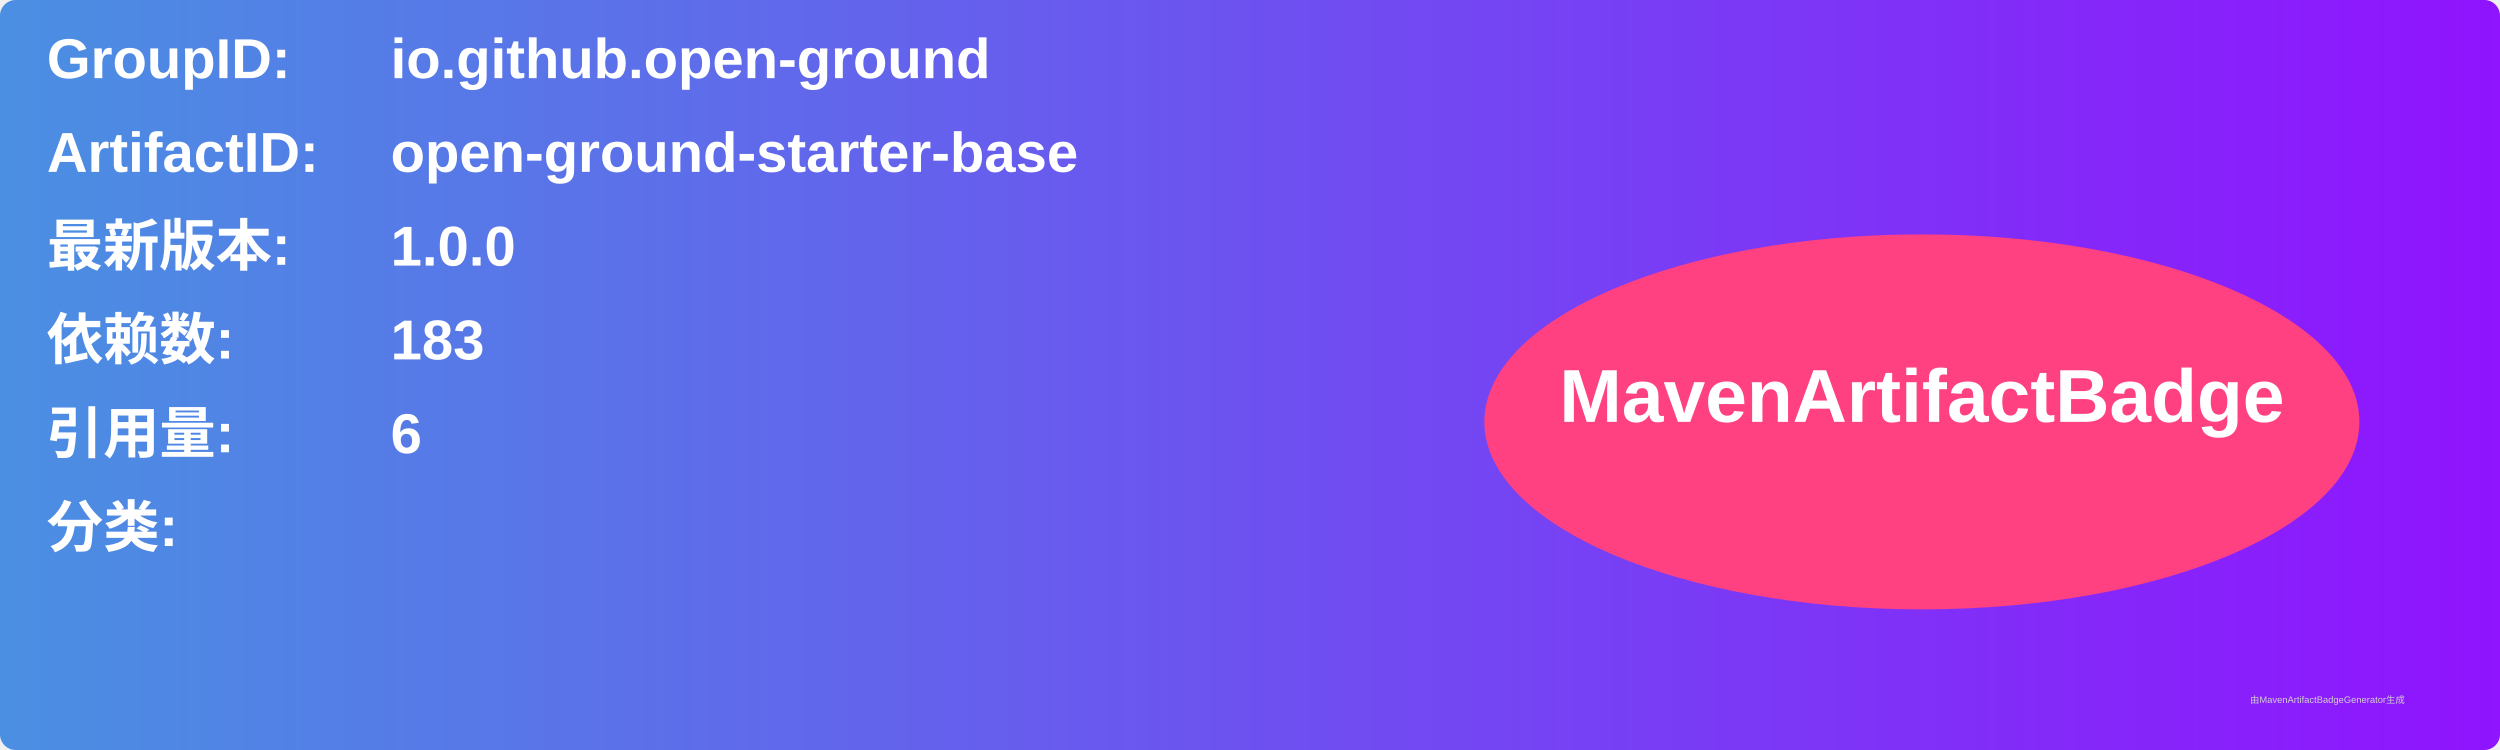
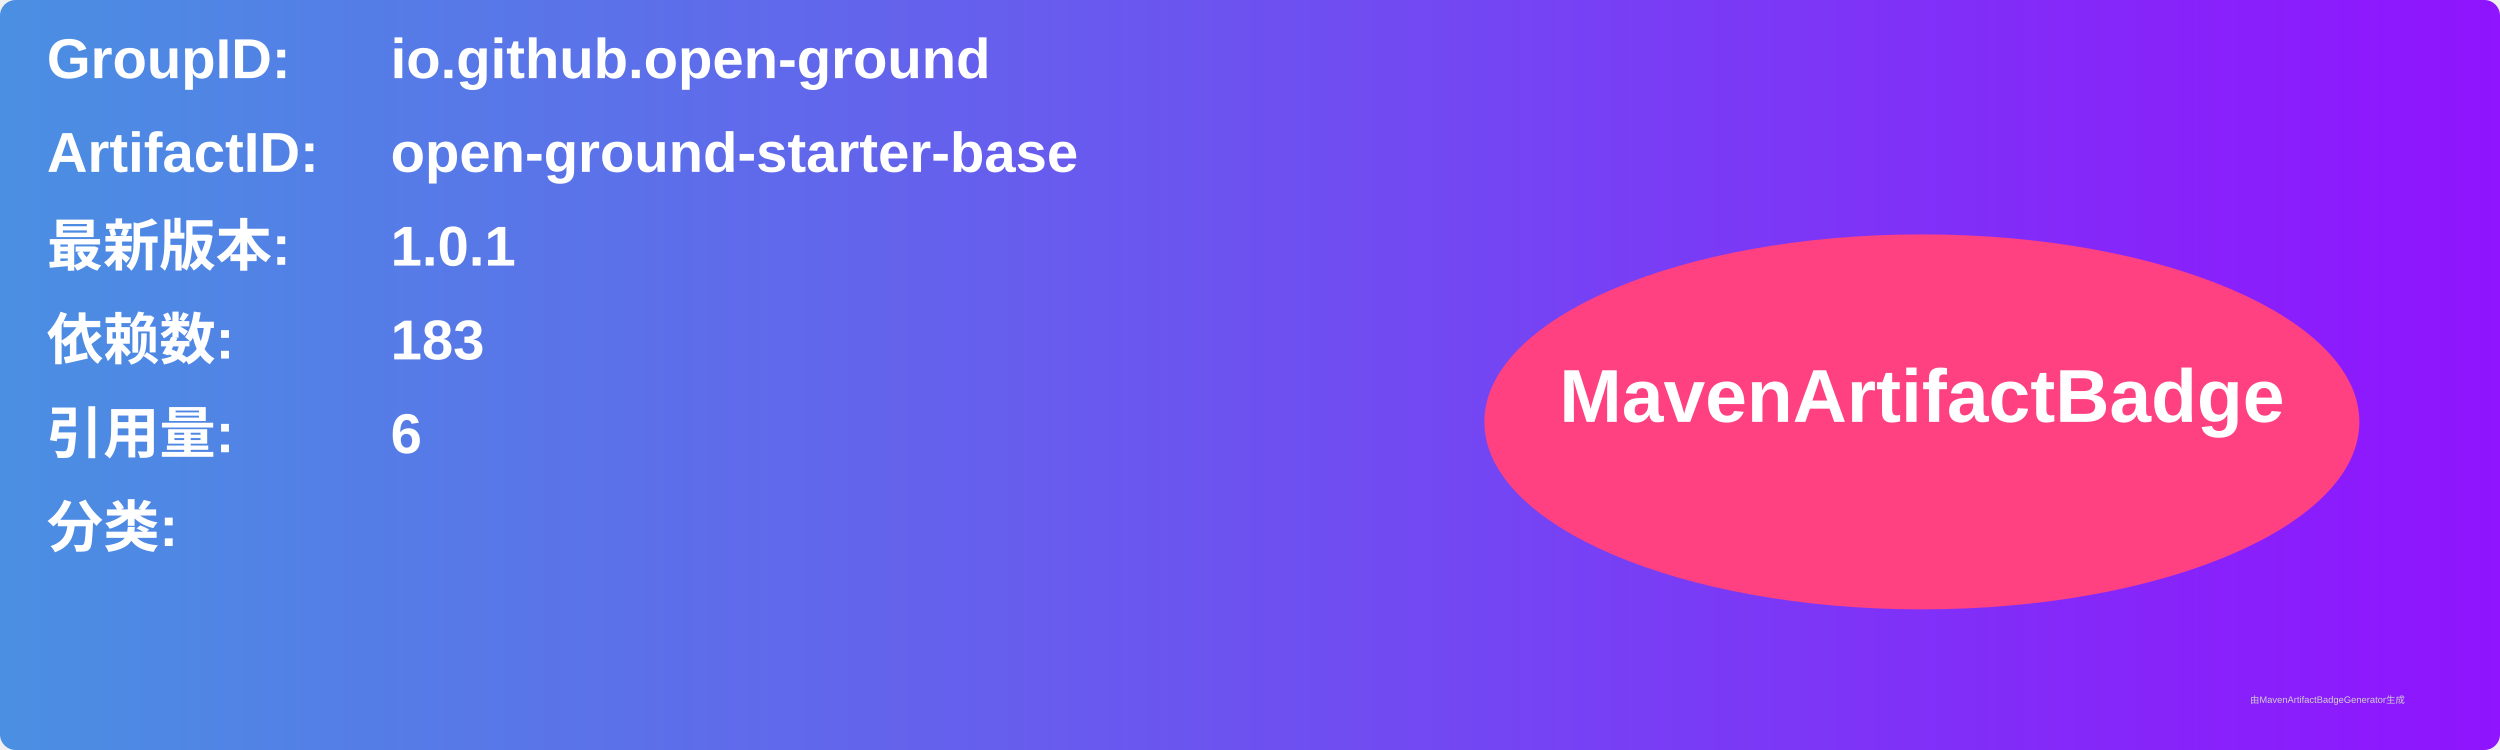
<svg xmlns="http://www.w3.org/2000/svg" width="800" height="240" viewBox="0 0 800 240">
  <linearGradient id="grad" x1="0%" y1="0%" x2="100%" y2="0%">
    <stop offset="0%" stop-color="#4a90e2" />
    <stop offset="100%" stop-color="#9013fe" />
  </linearGradient>
  <rect width="100%" height="100%" rx="5" ry="5" fill="url(#grad)" />
  <g transform="translate(15, 15)">
    <text x="0" y="10" font-family="Arial" font-size="18" fill="white" font-weight="bold" width="260">GroupID:</text>
    <text x="110" y="10" font-family="Arial" font-size="18" fill="white" font-weight="bold" width="460">io.github.open-ground</text>
    <text x="0" y="40" font-family="Arial" font-size="18" fill="white" font-weight="bold" width="260">ArtifactID:</text>
    <text x="110" y="40" font-family="Arial" font-size="18" fill="white" font-weight="bold" width="460">open-ground-starter-base</text>
    <text x="0" y="70" font-family="Arial" font-size="18" fill="white" font-weight="bold">最新版本:</text>
    <text x="110" y="70" font-family="Arial" font-size="18" fill="white" font-weight="bold">
-       <tspan font-weight="bold">1.0.0</tspan>
+       <tspan font-weight="bold">1.0.1</tspan>
    </text>
    <text x="0" y="100" font-family="Arial" font-size="18" fill="white" font-weight="bold">依赖数: </text>
    <text x="110" y="100" font-family="Arial" font-size="18" fill="white">
      <tspan font-weight="bold">183</tspan>
    </text>
    <text x="0" y="130" font-family="Arial" font-size="18" fill="white" font-weight="bold">引用量: </text>
    <text x="110" y="130" font-family="Arial" font-size="18" fill="white">
      <tspan font-weight="bold">6</tspan>
    </text>
    <text x="0" y="160" font-family="Arial" font-size="18" fill="white" font-weight="bold">分类:</text>
    <text x="10" y="190" font-family="Arial" font-size="10" fill="white">
      <tspan font-weight="bold" />
    </text>
    <ellipse cx="600" cy="120" rx="140" ry="60" fill="#ff4081" />
    <text x="600" y="120" text-anchor="middle" font-family="Arial" font-size="24" fill="white" font-weight="bold">MavenArtifactBadge</text>
  </g>
  <text x="720" y="225" font-family="Arial" font-size="3" fill="#d0d0d0">由MavenArtifactBadgeGenerator生成</text>
</svg>
